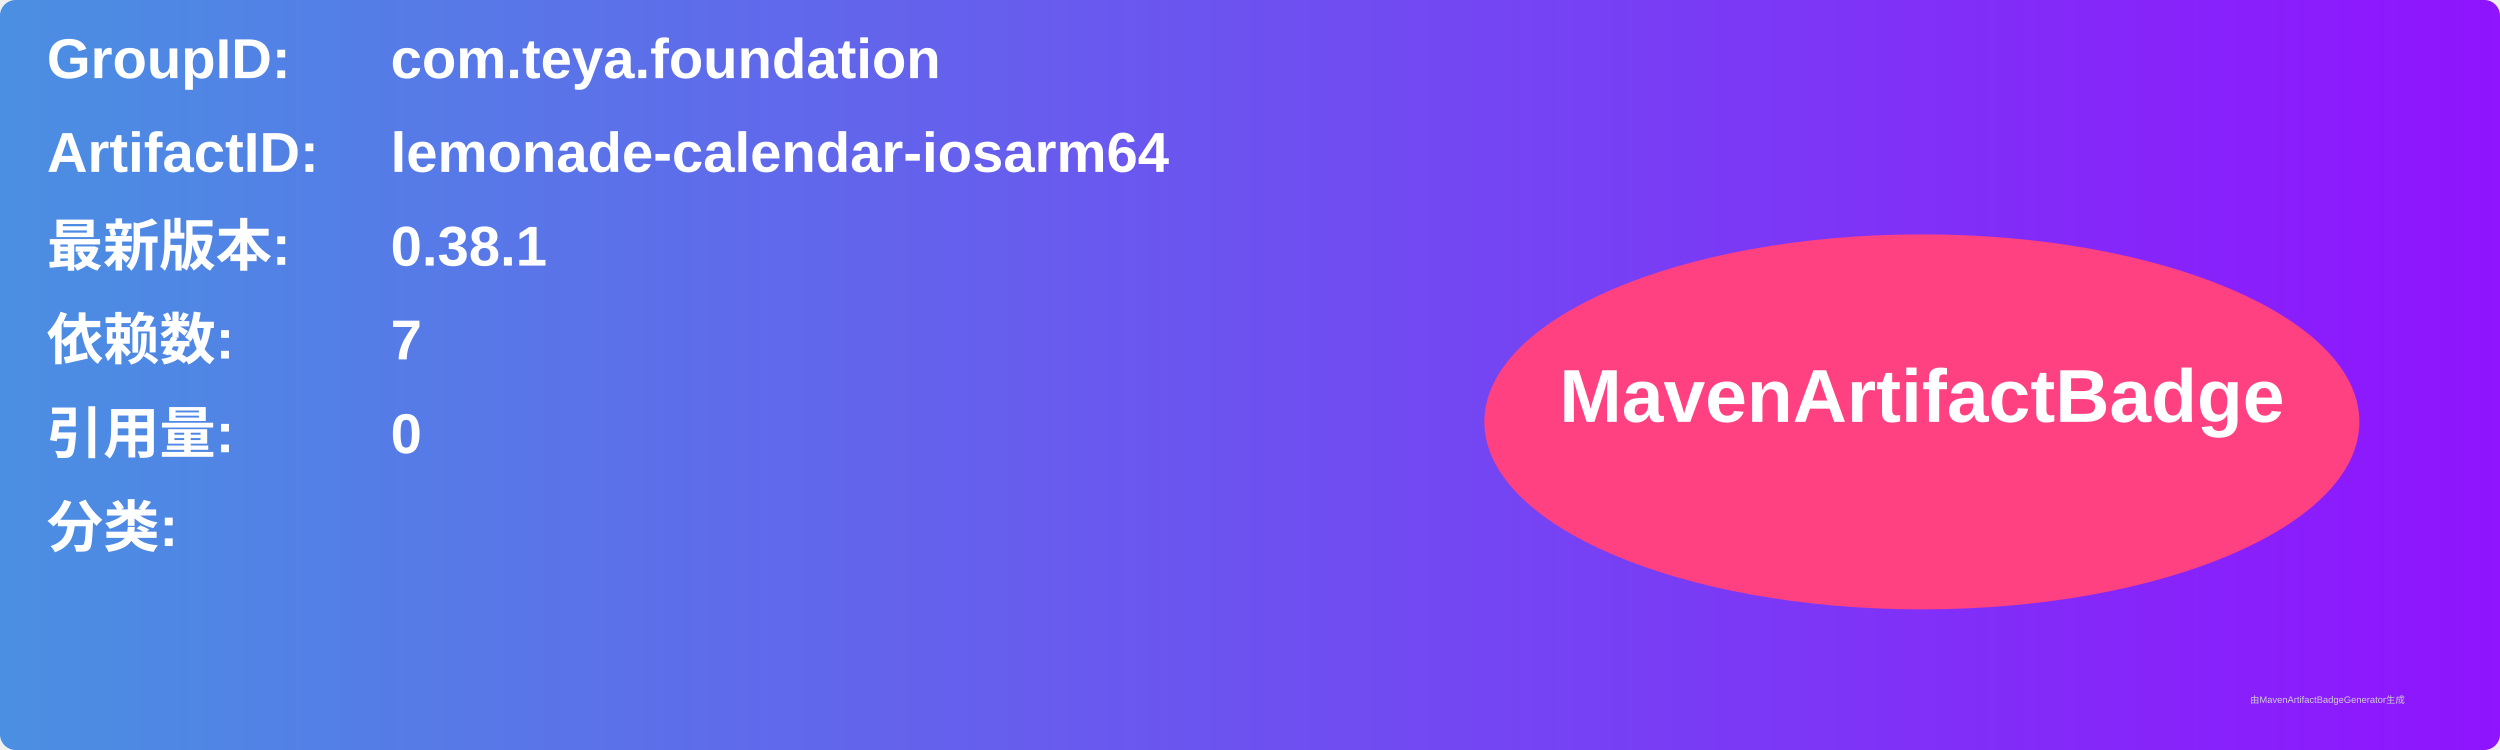
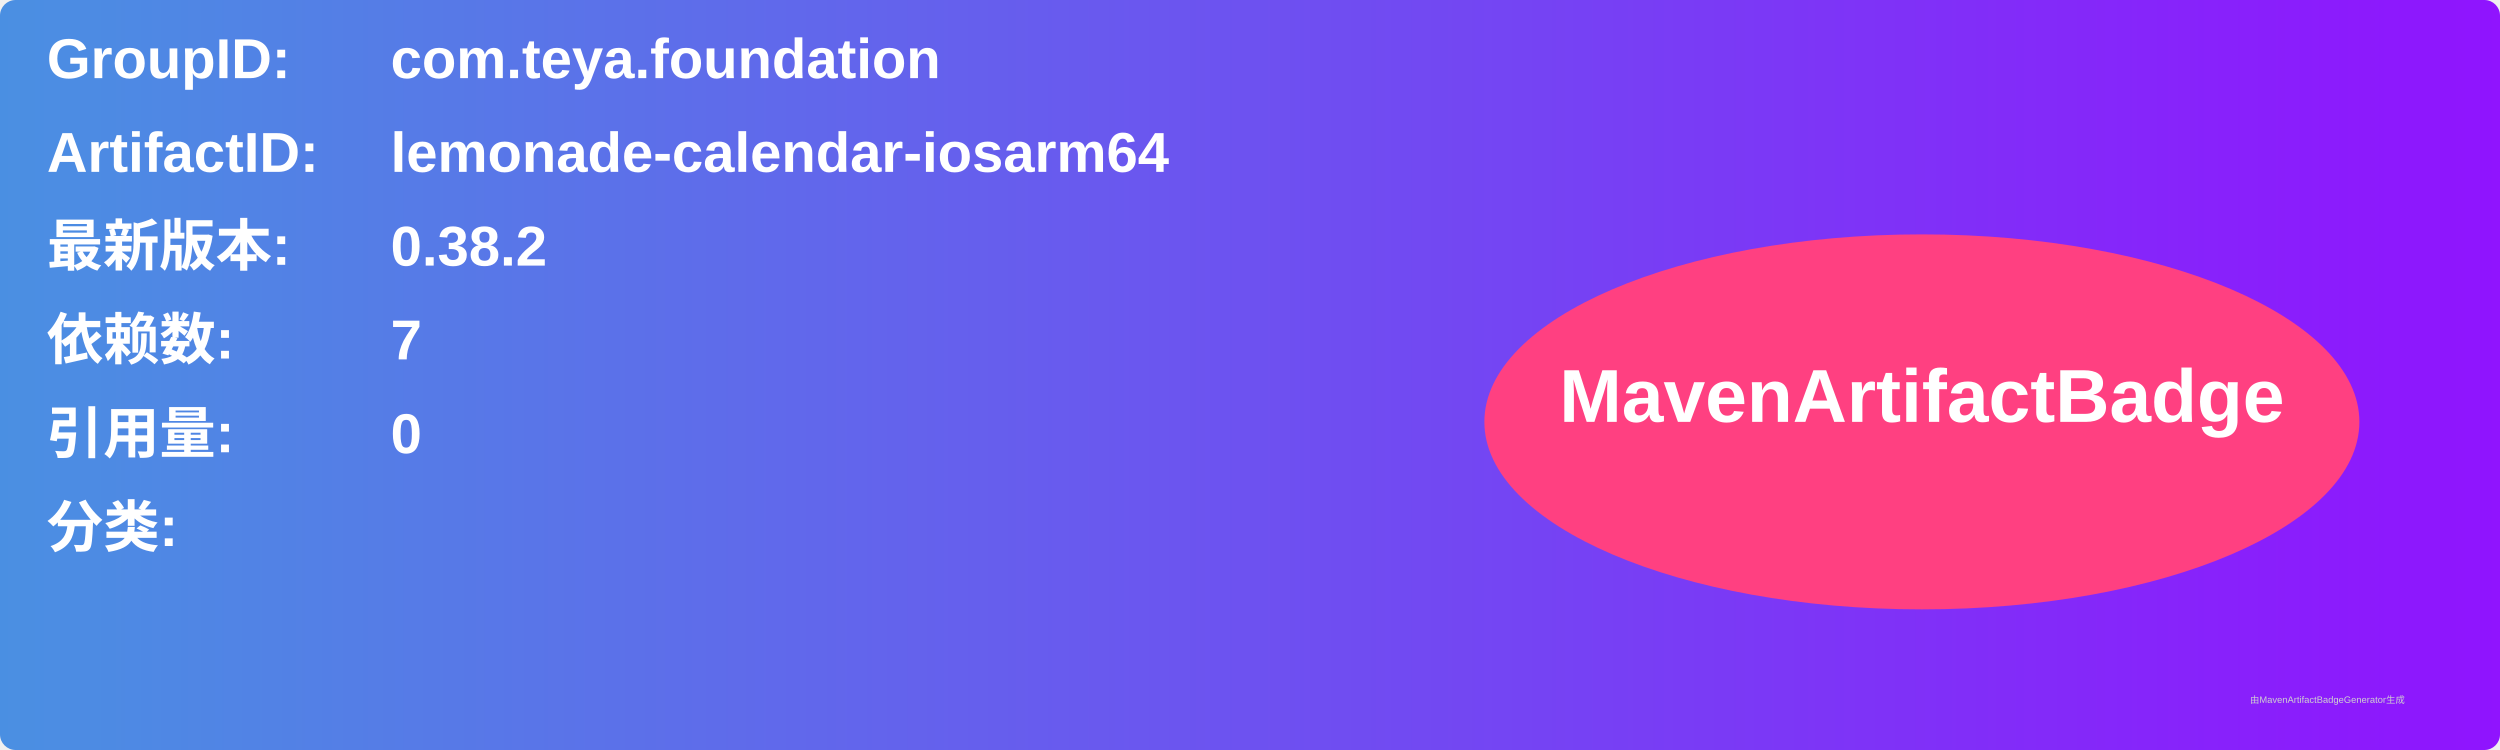
<svg xmlns="http://www.w3.org/2000/svg" width="800" height="240" viewBox="0 0 800 240">
  <linearGradient id="grad" x1="0%" y1="0%" x2="100%" y2="0%">
    <stop offset="0%" stop-color="#4a90e2" />
    <stop offset="100%" stop-color="#9013fe" />
  </linearGradient>
  <rect width="100%" height="100%" rx="5" ry="5" fill="url(#grad)" />
  <g transform="translate(15, 15)">
    <text x="0" y="10" font-family="Arial" font-size="18" fill="white" font-weight="bold" width="260">GroupID:</text>
    <text x="110" y="10" font-family="Arial" font-size="18" fill="white" font-weight="bold" width="460">com.teya.foundation</text>
    <text x="0" y="40" font-family="Arial" font-size="18" fill="white" font-weight="bold" width="260">ArtifactID:</text>
    <text x="110" y="40" font-family="Arial" font-size="18" fill="white" font-weight="bold" width="460">lemonade-calendar-iosarm64</text>
    <text x="0" y="70" font-family="Arial" font-size="18" fill="white" font-weight="bold">最新版本:</text>
    <text x="110" y="70" font-family="Arial" font-size="18" fill="white" font-weight="bold">
-       <tspan font-weight="bold">0.38.1</tspan>
+       <tspan font-weight="bold">0.38.2</tspan>
    </text>
    <text x="0" y="100" font-family="Arial" font-size="18" fill="white" font-weight="bold">依赖数: </text>
    <text x="110" y="100" font-family="Arial" font-size="18" fill="white">
      <tspan font-weight="bold">7</tspan>
    </text>
    <text x="0" y="130" font-family="Arial" font-size="18" fill="white" font-weight="bold">引用量: </text>
    <text x="110" y="130" font-family="Arial" font-size="18" fill="white">
      <tspan font-weight="bold">0</tspan>
    </text>
    <text x="0" y="160" font-family="Arial" font-size="18" fill="white" font-weight="bold">分类:</text>
    <text x="10" y="190" font-family="Arial" font-size="10" fill="white">
      <tspan font-weight="bold" />
    </text>
    <ellipse cx="600" cy="120" rx="140" ry="60" fill="#ff4081" />
    <text x="600" y="120" text-anchor="middle" font-family="Arial" font-size="24" fill="white" font-weight="bold">MavenArtifactBadge</text>
  </g>
  <text x="720" y="225" font-family="Arial" font-size="3" fill="#d0d0d0">由MavenArtifactBadgeGenerator生成</text>
</svg>
